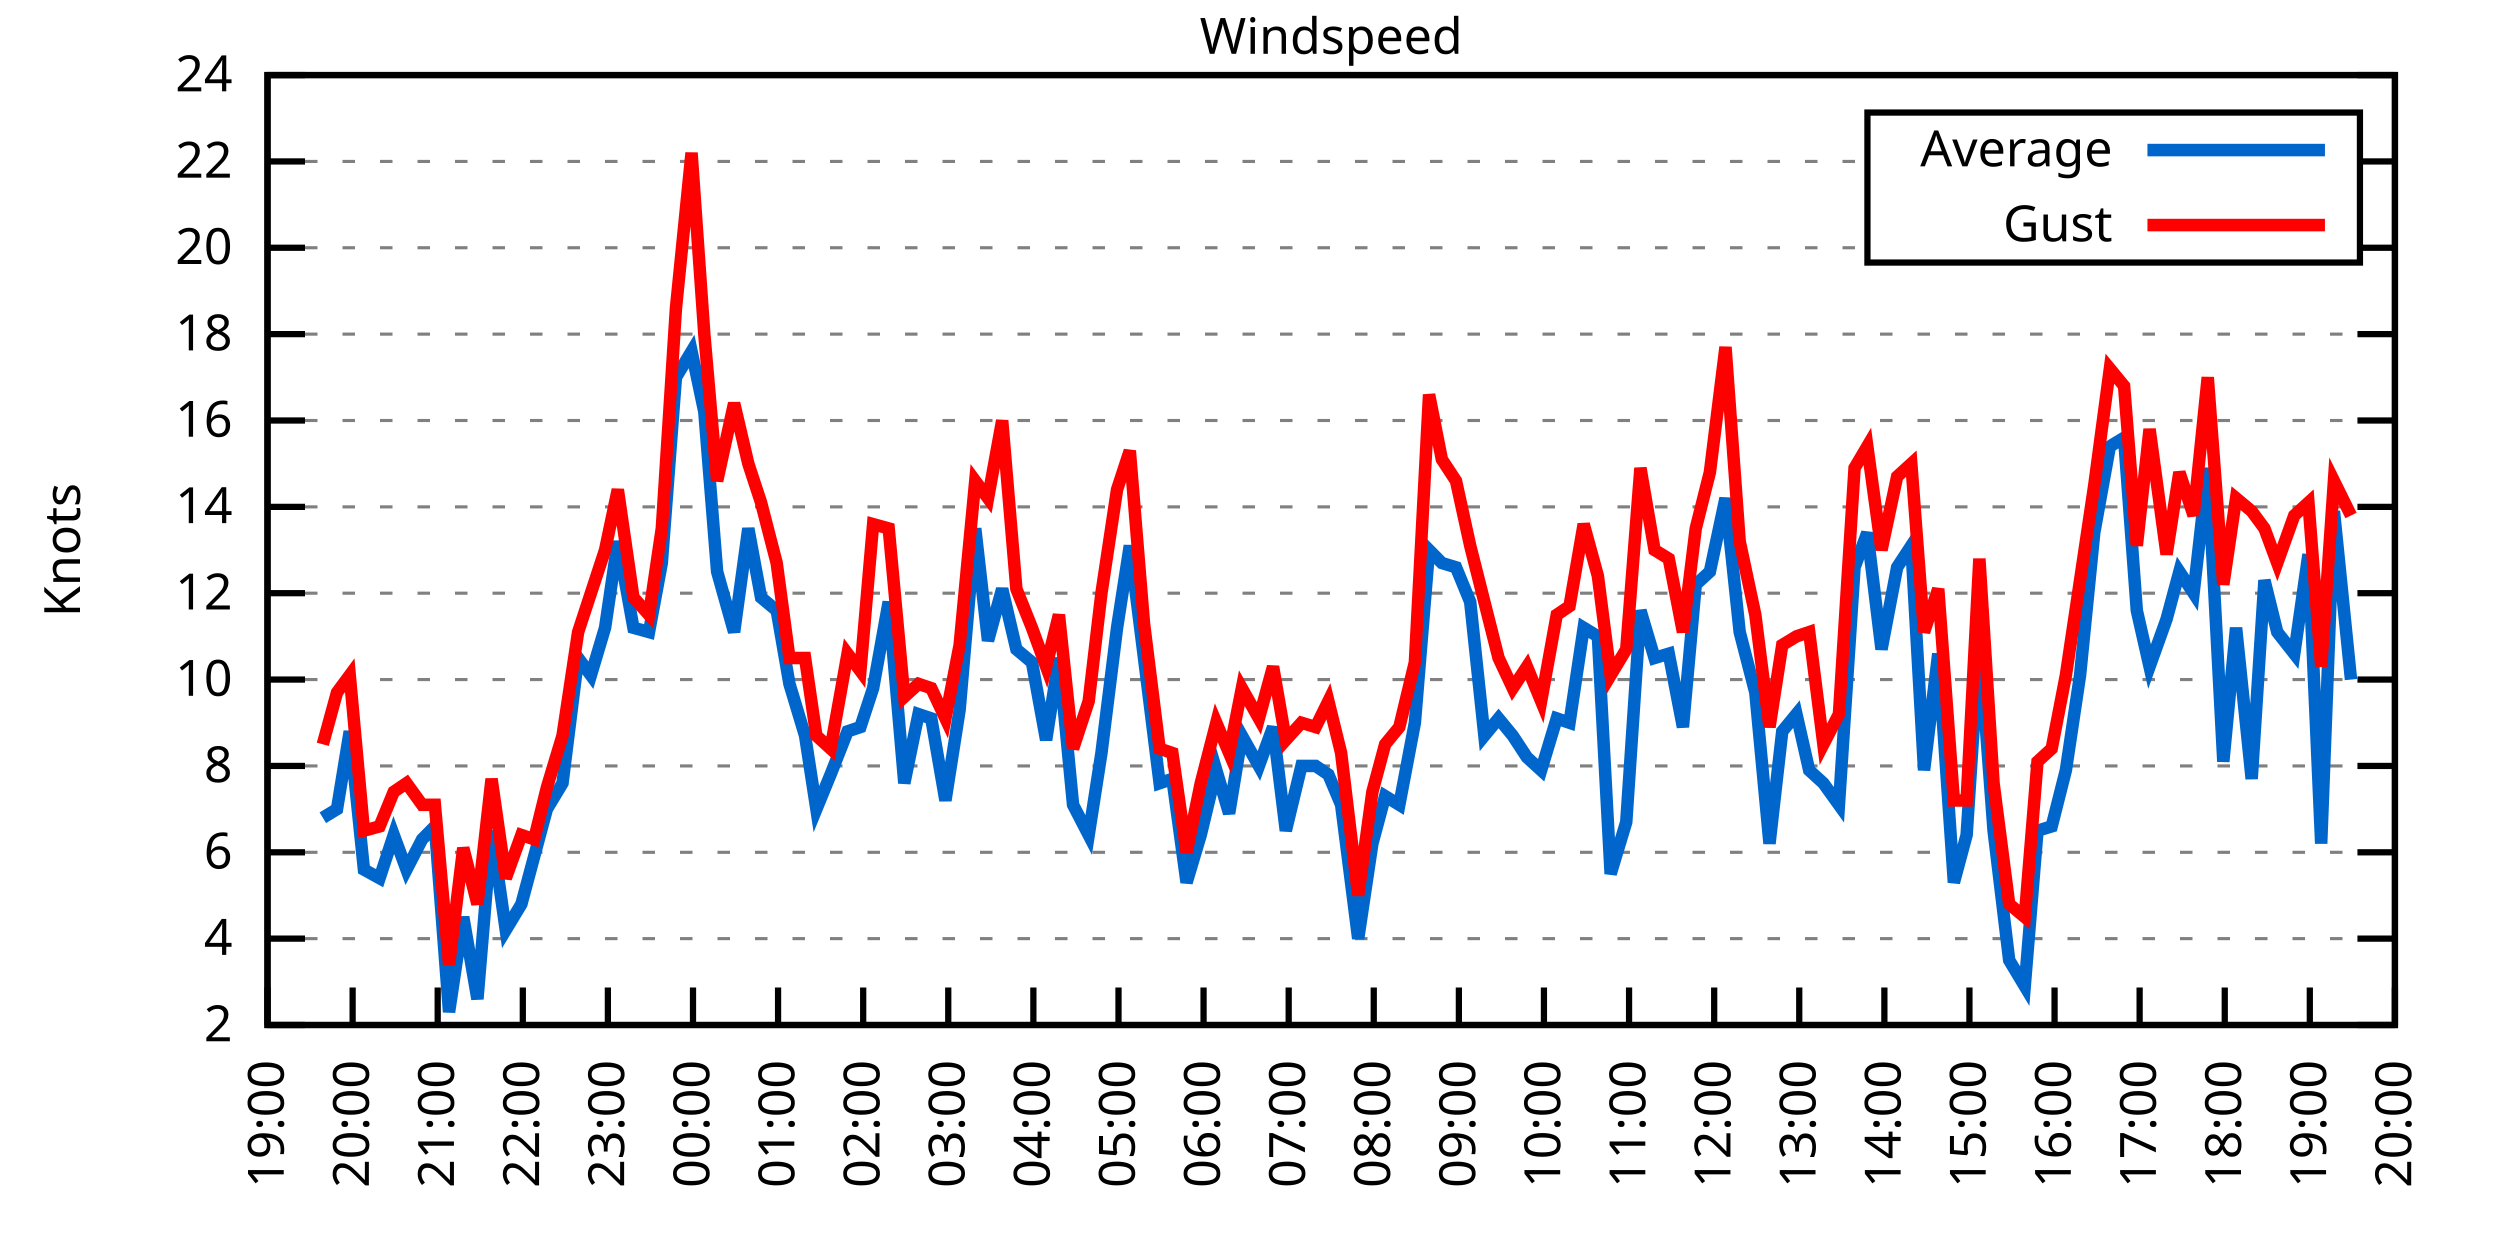
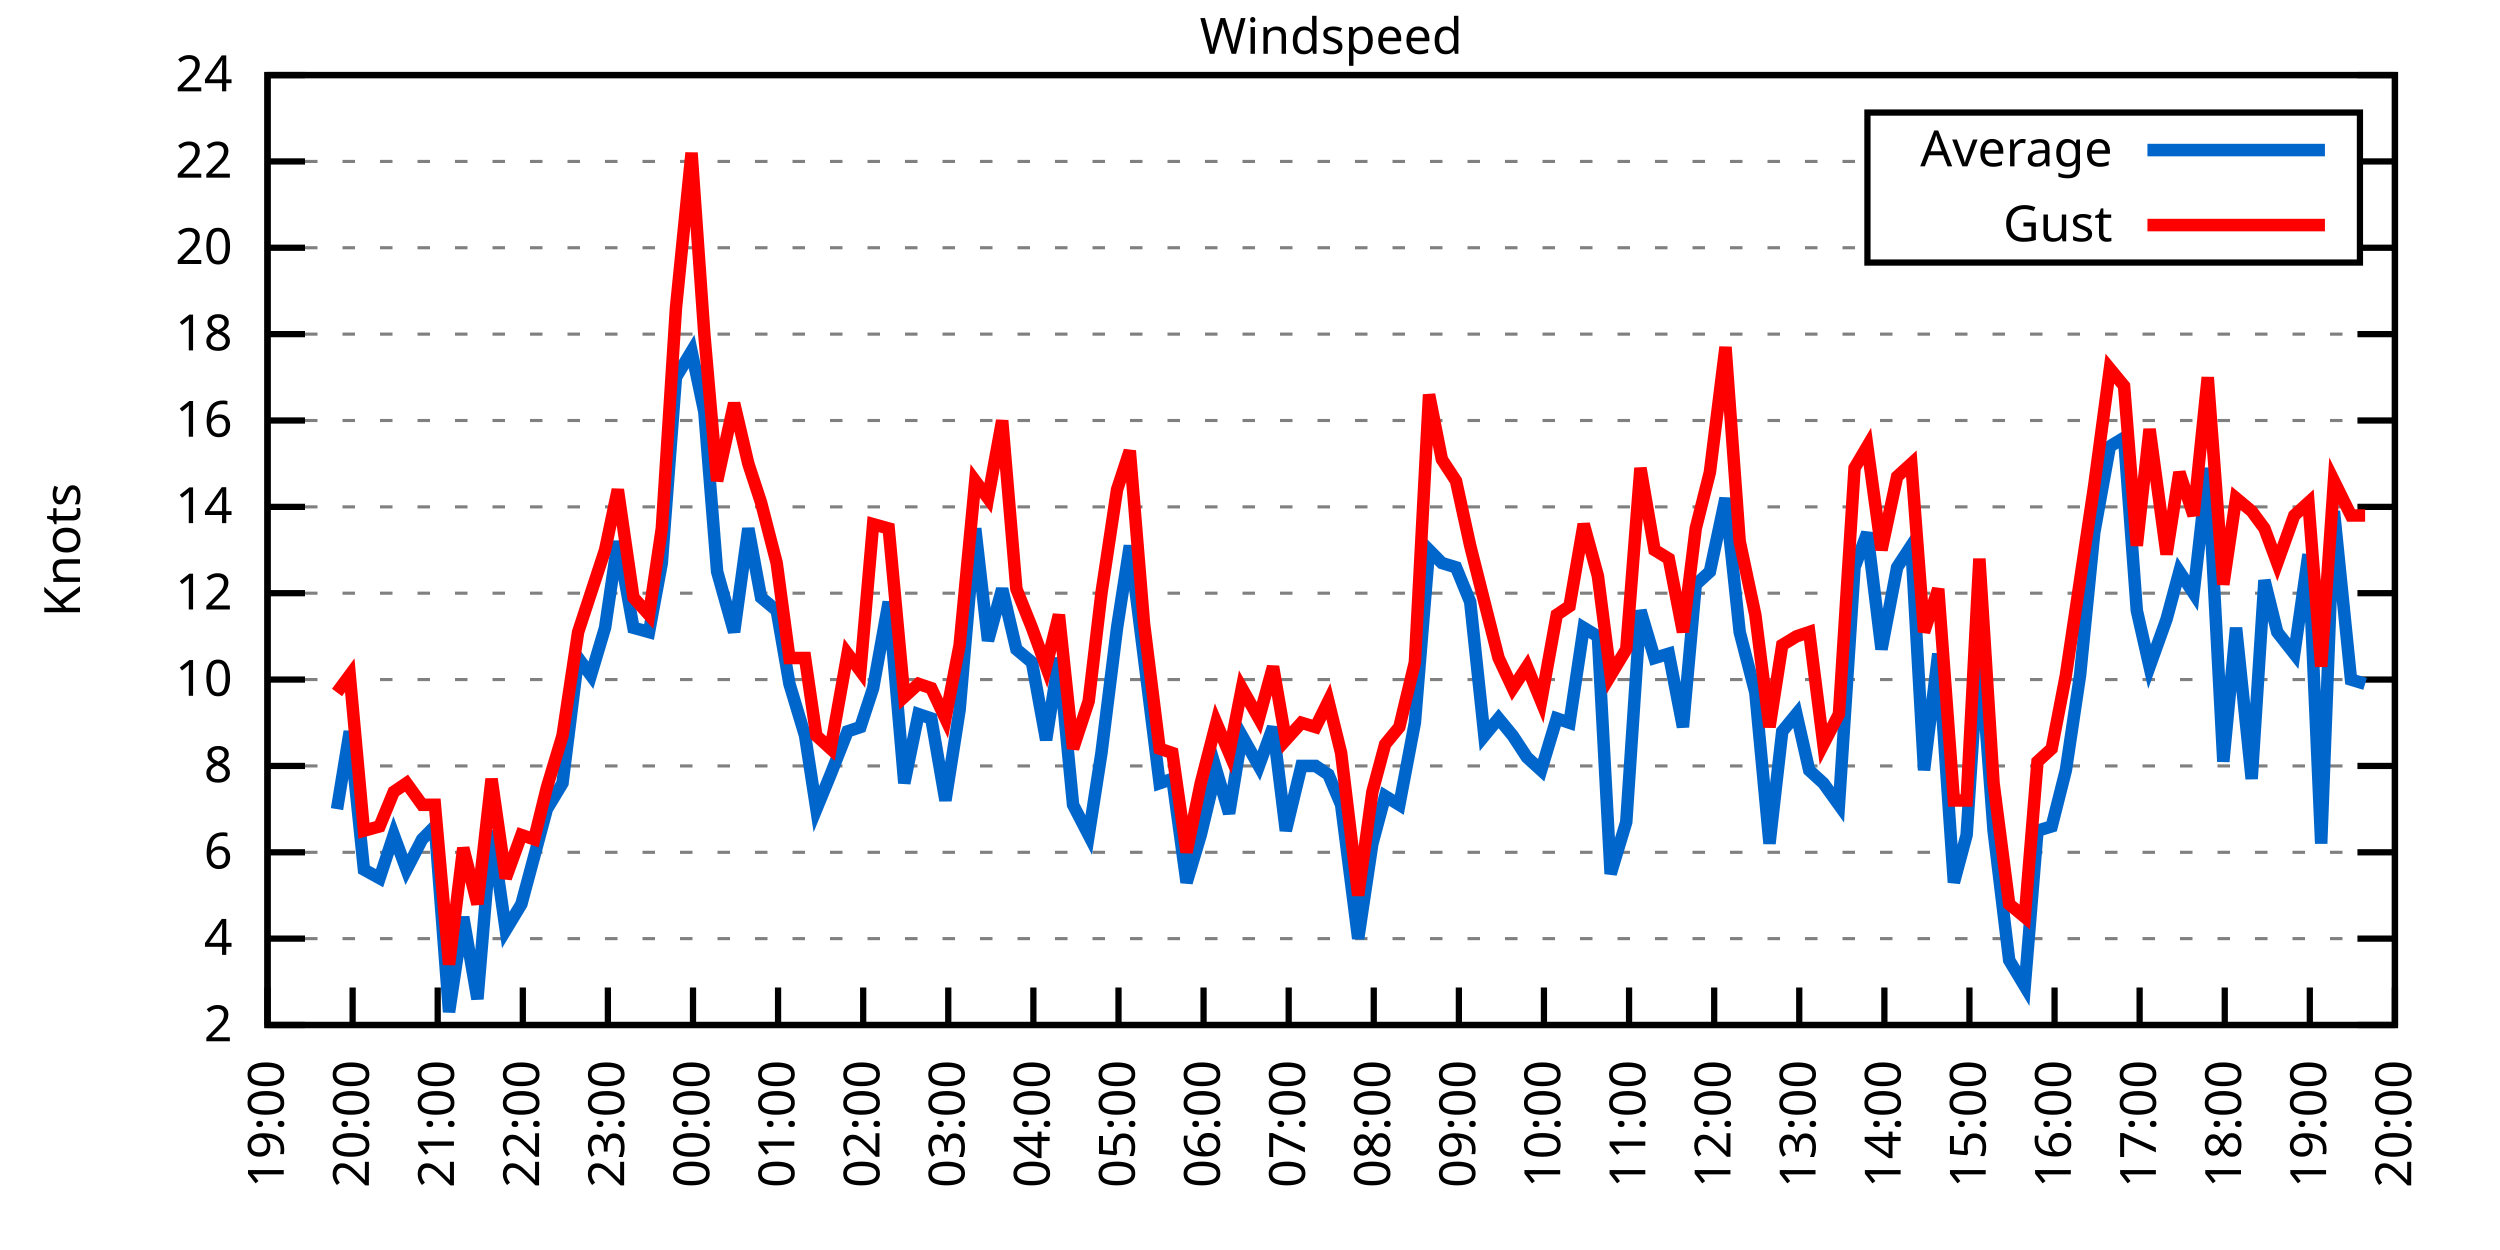
<svg xmlns="http://www.w3.org/2000/svg" xmlns:xlink="http://www.w3.org/1999/xlink" width="400" height="200" viewBox="0 0 400 200">
  <g id="gnuplot_canvas">
    <rect x="0" y="0" width="400" height="200" fill="none" />
    <defs>
      <circle id="gpDot" r="0.5" stroke-width="0.5" stroke="currentColor" />
      <path id="gpPt0" stroke-width="0.333" stroke="currentColor" d="M-1,0 h2 M0,-1 v2" />
      <path id="gpPt1" stroke-width="0.333" stroke="currentColor" d="M-1,-1 L1,1 M1,-1 L-1,1" />
      <path id="gpPt2" stroke-width="0.333" stroke="currentColor" d="M-1,0 L1,0 M0,-1 L0,1 M-1,-1 L1,1 M-1,1 L1,-1" />
      <rect id="gpPt3" stroke-width="0.333" stroke="currentColor" x="-1" y="-1" width="2" height="2" />
      <rect id="gpPt4" stroke-width="0.333" stroke="currentColor" fill="currentColor" x="-1" y="-1" width="2" height="2" />
      <circle id="gpPt5" stroke-width="0.333" stroke="currentColor" cx="0" cy="0" r="1" />
      <use xlink:href="#gpPt5" id="gpPt6" fill="currentColor" stroke="none" />
      <path id="gpPt7" stroke-width="0.333" stroke="currentColor" d="M0,-1.33 L-1.33,0.67 L1.33,0.67 z" />
      <use xlink:href="#gpPt7" id="gpPt8" fill="currentColor" stroke="none" />
      <use xlink:href="#gpPt7" id="gpPt9" stroke="currentColor" transform="rotate(180)" />
      <use xlink:href="#gpPt9" id="gpPt10" fill="currentColor" stroke="none" />
      <use xlink:href="#gpPt3" id="gpPt11" stroke="currentColor" transform="rotate(45)" />
      <use xlink:href="#gpPt11" id="gpPt12" fill="currentColor" stroke="none" />
      <path id="gpPt13" stroke-width="0.333" stroke="currentColor" d="M0,1.330 L1.265,0.411 L0.782,-1.067 L-0.782,-1.076 L-1.265,0.411 z" />
      <use xlink:href="#gpPt13" id="gpPt14" fill="currentColor" stroke="none" />
      <filter id="textbox" filterUnits="objectBoundingBox" x="0" y="0" height="1" width="1">
        <feFlood flood-color="white" flood-opacity="1" result="bgnd" />
        <feComposite in="SourceGraphic" in2="bgnd" operator="atop" />
      </filter>
      <filter id="greybox" filterUnits="objectBoundingBox" x="0" y="0" height="1" width="1">
        <feFlood flood-color="lightgrey" flood-opacity="1" result="grey" />
        <feComposite in="SourceGraphic" in2="grey" operator="atop" />
      </filter>
    </defs>
    <g fill="none" color="white" stroke="currentColor" stroke-width="1.00" stroke-linecap="butt" stroke-linejoin="miter">
</g>
    <g fill="none" color="black" stroke="currentColor" stroke-width="1.00" stroke-linecap="butt" stroke-linejoin="miter">
      <g stroke="none" shape-rendering="crispEdges">
        <polygon fill="rgb(255, 255, 255)" points="42.80,164.00 383.18,164.00 383.18,12.02 42.80,12.02 " />
      </g>
    </g>
    <g fill="none" color="black" stroke="currentColor" stroke-width="1.00" stroke-linecap="butt" stroke-linejoin="miter">
</g>
    <g fill="none" color="black" stroke="black" stroke-width="0.50" stroke-linecap="butt" stroke-linejoin="miter">
</g>
    <g fill="none" color="gray" stroke="currentColor" stroke-width="0.50" stroke-linecap="butt" stroke-linejoin="miter">
      <path stroke="gray" stroke-dasharray="2,4" class="gridline" d="M42.80,164.00 L383.19,164.00  " />
    </g>
    <g fill="none" color="gray" stroke="gray" stroke-width="1.00" stroke-linecap="butt" stroke-linejoin="miter">
</g>
    <g fill="none" color="black" stroke="currentColor" stroke-width="1.00" stroke-linecap="butt" stroke-linejoin="miter">
      <path stroke="black" d="M42.80,164.00 L48.80,164.00 M383.19,164.00 L377.19,164.00  " />
      <g transform="translate(37.20,166.60)" stroke="none" fill="black" font-family="Sans" font-size="8.00" text-anchor="end">
        <text>
          <tspan font-family="Sans"> 2</tspan>
        </text>
      </g>
    </g>
    <g fill="none" color="black" stroke="currentColor" stroke-width="1.00" stroke-linecap="butt" stroke-linejoin="miter">
</g>
    <g fill="none" color="black" stroke="black" stroke-width="0.50" stroke-linecap="butt" stroke-linejoin="miter">
</g>
    <g fill="none" color="gray" stroke="currentColor" stroke-width="0.50" stroke-linecap="butt" stroke-linejoin="miter">
      <path stroke="gray" stroke-dasharray="2,4" class="gridline" d="M42.80,150.18 L383.19,150.18  " />
    </g>
    <g fill="none" color="gray" stroke="gray" stroke-width="1.00" stroke-linecap="butt" stroke-linejoin="miter">
</g>
    <g fill="none" color="black" stroke="currentColor" stroke-width="1.00" stroke-linecap="butt" stroke-linejoin="miter">
      <path stroke="black" d="M42.80,150.18 L48.80,150.18 M383.19,150.18 L377.19,150.18  " />
      <g transform="translate(37.20,152.78)" stroke="none" fill="black" font-family="Sans" font-size="8.00" text-anchor="end">
        <text>
          <tspan font-family="Sans"> 4</tspan>
        </text>
      </g>
    </g>
    <g fill="none" color="black" stroke="currentColor" stroke-width="1.00" stroke-linecap="butt" stroke-linejoin="miter">
</g>
    <g fill="none" color="black" stroke="black" stroke-width="0.50" stroke-linecap="butt" stroke-linejoin="miter">
</g>
    <g fill="none" color="gray" stroke="currentColor" stroke-width="0.50" stroke-linecap="butt" stroke-linejoin="miter">
      <path stroke="gray" stroke-dasharray="2,4" class="gridline" d="M42.80,136.37 L383.19,136.37  " />
    </g>
    <g fill="none" color="gray" stroke="gray" stroke-width="1.00" stroke-linecap="butt" stroke-linejoin="miter">
</g>
    <g fill="none" color="black" stroke="currentColor" stroke-width="1.00" stroke-linecap="butt" stroke-linejoin="miter">
      <path stroke="black" d="M42.80,136.37 L48.80,136.37 M383.19,136.37 L377.19,136.37  " />
      <g transform="translate(37.20,138.97)" stroke="none" fill="black" font-family="Sans" font-size="8.00" text-anchor="end">
        <text>
          <tspan font-family="Sans"> 6</tspan>
        </text>
      </g>
    </g>
    <g fill="none" color="black" stroke="currentColor" stroke-width="1.00" stroke-linecap="butt" stroke-linejoin="miter">
</g>
    <g fill="none" color="black" stroke="black" stroke-width="0.50" stroke-linecap="butt" stroke-linejoin="miter">
</g>
    <g fill="none" color="gray" stroke="currentColor" stroke-width="0.50" stroke-linecap="butt" stroke-linejoin="miter">
      <path stroke="gray" stroke-dasharray="2,4" class="gridline" d="M42.80,122.55 L383.19,122.55  " />
    </g>
    <g fill="none" color="gray" stroke="gray" stroke-width="1.00" stroke-linecap="butt" stroke-linejoin="miter">
</g>
    <g fill="none" color="black" stroke="currentColor" stroke-width="1.00" stroke-linecap="butt" stroke-linejoin="miter">
      <path stroke="black" d="M42.80,122.55 L48.80,122.55 M383.19,122.55 L377.19,122.55  " />
      <g transform="translate(37.20,125.15)" stroke="none" fill="black" font-family="Sans" font-size="8.00" text-anchor="end">
        <text>
          <tspan font-family="Sans"> 8</tspan>
        </text>
      </g>
    </g>
    <g fill="none" color="black" stroke="currentColor" stroke-width="1.00" stroke-linecap="butt" stroke-linejoin="miter">
</g>
    <g fill="none" color="black" stroke="black" stroke-width="0.50" stroke-linecap="butt" stroke-linejoin="miter">
</g>
    <g fill="none" color="gray" stroke="currentColor" stroke-width="0.50" stroke-linecap="butt" stroke-linejoin="miter">
      <path stroke="gray" stroke-dasharray="2,4" class="gridline" d="M42.80,108.73 L383.19,108.73  " />
    </g>
    <g fill="none" color="gray" stroke="gray" stroke-width="1.00" stroke-linecap="butt" stroke-linejoin="miter">
</g>
    <g fill="none" color="black" stroke="currentColor" stroke-width="1.00" stroke-linecap="butt" stroke-linejoin="miter">
      <path stroke="black" d="M42.80,108.73 L48.80,108.73 M383.19,108.73 L377.19,108.73  " />
      <g transform="translate(37.20,111.33)" stroke="none" fill="black" font-family="Sans" font-size="8.00" text-anchor="end">
        <text>
          <tspan font-family="Sans"> 10</tspan>
        </text>
      </g>
    </g>
    <g fill="none" color="black" stroke="currentColor" stroke-width="1.00" stroke-linecap="butt" stroke-linejoin="miter">
</g>
    <g fill="none" color="black" stroke="black" stroke-width="0.50" stroke-linecap="butt" stroke-linejoin="miter">
</g>
    <g fill="none" color="gray" stroke="currentColor" stroke-width="0.50" stroke-linecap="butt" stroke-linejoin="miter">
      <path stroke="gray" stroke-dasharray="2,4" class="gridline" d="M42.80,94.91 L383.19,94.91  " />
    </g>
    <g fill="none" color="gray" stroke="gray" stroke-width="1.00" stroke-linecap="butt" stroke-linejoin="miter">
</g>
    <g fill="none" color="black" stroke="currentColor" stroke-width="1.00" stroke-linecap="butt" stroke-linejoin="miter">
      <path stroke="black" d="M42.80,94.91 L48.80,94.91 M383.19,94.91 L377.19,94.91  " />
      <g transform="translate(37.20,97.51)" stroke="none" fill="black" font-family="Sans" font-size="8.00" text-anchor="end">
        <text>
          <tspan font-family="Sans"> 12</tspan>
        </text>
      </g>
    </g>
    <g fill="none" color="black" stroke="currentColor" stroke-width="1.00" stroke-linecap="butt" stroke-linejoin="miter">
</g>
    <g fill="none" color="black" stroke="black" stroke-width="0.50" stroke-linecap="butt" stroke-linejoin="miter">
</g>
    <g fill="none" color="gray" stroke="currentColor" stroke-width="0.50" stroke-linecap="butt" stroke-linejoin="miter">
      <path stroke="gray" stroke-dasharray="2,4" class="gridline" d="M42.80,81.10 L383.19,81.10  " />
    </g>
    <g fill="none" color="gray" stroke="gray" stroke-width="1.00" stroke-linecap="butt" stroke-linejoin="miter">
</g>
    <g fill="none" color="black" stroke="currentColor" stroke-width="1.00" stroke-linecap="butt" stroke-linejoin="miter">
      <path stroke="black" d="M42.80,81.10 L48.80,81.10 M383.19,81.10 L377.19,81.10  " />
      <g transform="translate(37.20,83.70)" stroke="none" fill="black" font-family="Sans" font-size="8.00" text-anchor="end">
        <text>
          <tspan font-family="Sans"> 14</tspan>
        </text>
      </g>
    </g>
    <g fill="none" color="black" stroke="currentColor" stroke-width="1.00" stroke-linecap="butt" stroke-linejoin="miter">
</g>
    <g fill="none" color="black" stroke="black" stroke-width="0.50" stroke-linecap="butt" stroke-linejoin="miter">
</g>
    <g fill="none" color="gray" stroke="currentColor" stroke-width="0.50" stroke-linecap="butt" stroke-linejoin="miter">
      <path stroke="gray" stroke-dasharray="2,4" class="gridline" d="M42.80,67.28 L383.19,67.28  " />
    </g>
    <g fill="none" color="gray" stroke="gray" stroke-width="1.00" stroke-linecap="butt" stroke-linejoin="miter">
</g>
    <g fill="none" color="black" stroke="currentColor" stroke-width="1.00" stroke-linecap="butt" stroke-linejoin="miter">
      <path stroke="black" d="M42.80,67.28 L48.80,67.28 M383.19,67.28 L377.19,67.28  " />
      <g transform="translate(37.20,69.88)" stroke="none" fill="black" font-family="Sans" font-size="8.00" text-anchor="end">
        <text>
          <tspan font-family="Sans"> 16</tspan>
        </text>
      </g>
    </g>
    <g fill="none" color="black" stroke="currentColor" stroke-width="1.00" stroke-linecap="butt" stroke-linejoin="miter">
</g>
    <g fill="none" color="black" stroke="black" stroke-width="0.50" stroke-linecap="butt" stroke-linejoin="miter">
</g>
    <g fill="none" color="gray" stroke="currentColor" stroke-width="0.50" stroke-linecap="butt" stroke-linejoin="miter">
      <path stroke="gray" stroke-dasharray="2,4" class="gridline" d="M42.80,53.46 L383.19,53.46  " />
    </g>
    <g fill="none" color="gray" stroke="gray" stroke-width="1.00" stroke-linecap="butt" stroke-linejoin="miter">
</g>
    <g fill="none" color="black" stroke="currentColor" stroke-width="1.00" stroke-linecap="butt" stroke-linejoin="miter">
      <path stroke="black" d="M42.80,53.46 L48.80,53.46 M383.19,53.46 L377.19,53.46  " />
      <g transform="translate(37.20,56.06)" stroke="none" fill="black" font-family="Sans" font-size="8.00" text-anchor="end">
        <text>
          <tspan font-family="Sans"> 18</tspan>
        </text>
      </g>
    </g>
    <g fill="none" color="black" stroke="currentColor" stroke-width="1.00" stroke-linecap="butt" stroke-linejoin="miter">
</g>
    <g fill="none" color="black" stroke="black" stroke-width="0.50" stroke-linecap="butt" stroke-linejoin="miter">
</g>
    <g fill="none" color="gray" stroke="currentColor" stroke-width="0.50" stroke-linecap="butt" stroke-linejoin="miter">
      <path stroke="gray" stroke-dasharray="2,4" class="gridline" d="M42.80,39.64 L298.79,39.64 M377.59,39.64 L383.19,39.64  " />
    </g>
    <g fill="none" color="gray" stroke="gray" stroke-width="1.00" stroke-linecap="butt" stroke-linejoin="miter">
</g>
    <g fill="none" color="black" stroke="currentColor" stroke-width="1.00" stroke-linecap="butt" stroke-linejoin="miter">
      <path stroke="black" d="M42.80,39.64 L48.80,39.64 M383.19,39.64 L377.19,39.64  " />
      <g transform="translate(37.20,42.24)" stroke="none" fill="black" font-family="Sans" font-size="8.00" text-anchor="end">
        <text>
          <tspan font-family="Sans"> 20</tspan>
        </text>
      </g>
    </g>
    <g fill="none" color="black" stroke="currentColor" stroke-width="1.00" stroke-linecap="butt" stroke-linejoin="miter">
</g>
    <g fill="none" color="black" stroke="black" stroke-width="0.50" stroke-linecap="butt" stroke-linejoin="miter">
</g>
    <g fill="none" color="gray" stroke="currentColor" stroke-width="0.50" stroke-linecap="butt" stroke-linejoin="miter">
      <path stroke="gray" stroke-dasharray="2,4" class="gridline" d="M42.80,25.83 L298.79,25.83 M377.59,25.83 L383.19,25.83  " />
    </g>
    <g fill="none" color="gray" stroke="gray" stroke-width="1.00" stroke-linecap="butt" stroke-linejoin="miter">
</g>
    <g fill="none" color="black" stroke="currentColor" stroke-width="1.00" stroke-linecap="butt" stroke-linejoin="miter">
      <path stroke="black" d="M42.80,25.83 L48.80,25.83 M383.19,25.83 L377.19,25.83  " />
      <g transform="translate(37.20,28.43)" stroke="none" fill="black" font-family="Sans" font-size="8.00" text-anchor="end">
        <text>
          <tspan font-family="Sans"> 22</tspan>
        </text>
      </g>
    </g>
    <g fill="none" color="black" stroke="currentColor" stroke-width="1.00" stroke-linecap="butt" stroke-linejoin="miter">
</g>
    <g fill="none" color="black" stroke="black" stroke-width="0.50" stroke-linecap="butt" stroke-linejoin="miter">
</g>
    <g fill="none" color="gray" stroke="currentColor" stroke-width="0.50" stroke-linecap="butt" stroke-linejoin="miter">
      <path stroke="gray" stroke-dasharray="2,4" class="gridline" d="M42.80,12.01 L383.19,12.01  " />
    </g>
    <g fill="none" color="gray" stroke="gray" stroke-width="1.00" stroke-linecap="butt" stroke-linejoin="miter">
</g>
    <g fill="none" color="black" stroke="currentColor" stroke-width="1.00" stroke-linecap="butt" stroke-linejoin="miter">
      <path stroke="black" d="M42.80,12.01 L48.80,12.01 M383.19,12.01 L377.19,12.01  " />
      <g transform="translate(37.20,14.61)" stroke="none" fill="black" font-family="Sans" font-size="8.00" text-anchor="end">
        <text>
          <tspan font-family="Sans"> 24</tspan>
        </text>
      </g>
    </g>
    <g fill="none" color="black" stroke="currentColor" stroke-width="1.00" stroke-linecap="butt" stroke-linejoin="miter">
      <path stroke="black" d="M42.80,164.00 L42.80,158.00  " />
      <g transform="translate(45.40,169.60) rotate(270.00)" stroke="none" fill="black" font-family="Sans" font-size="8.00" text-anchor="end">
        <text>
          <tspan font-family="Sans">19:00</tspan>
        </text>
      </g>
    </g>
    <g fill="none" color="black" stroke="currentColor" stroke-width="1.00" stroke-linecap="butt" stroke-linejoin="miter">
      <path stroke="black" d="M56.42,164.00 L56.42,158.00  " />
      <g transform="translate(59.02,169.60) rotate(270.00)" stroke="none" fill="black" font-family="Sans" font-size="8.00" text-anchor="end">
        <text>
          <tspan font-family="Sans">20:00</tspan>
        </text>
      </g>
    </g>
    <g fill="none" color="black" stroke="currentColor" stroke-width="1.00" stroke-linecap="butt" stroke-linejoin="miter">
      <path stroke="black" d="M70.03,164.00 L70.03,158.00  " />
      <g transform="translate(72.63,169.60) rotate(270.00)" stroke="none" fill="black" font-family="Sans" font-size="8.00" text-anchor="end">
        <text>
          <tspan font-family="Sans">21:00</tspan>
        </text>
      </g>
    </g>
    <g fill="none" color="black" stroke="currentColor" stroke-width="1.00" stroke-linecap="butt" stroke-linejoin="miter">
      <path stroke="black" d="M83.65,164.00 L83.65,158.00  " />
      <g transform="translate(86.25,169.60) rotate(270.00)" stroke="none" fill="black" font-family="Sans" font-size="8.00" text-anchor="end">
        <text>
          <tspan font-family="Sans">22:00</tspan>
        </text>
      </g>
    </g>
    <g fill="none" color="black" stroke="currentColor" stroke-width="1.00" stroke-linecap="butt" stroke-linejoin="miter">
      <path stroke="black" d="M97.26,164.00 L97.26,158.00  " />
      <g transform="translate(99.86,169.60) rotate(270.00)" stroke="none" fill="black" font-family="Sans" font-size="8.00" text-anchor="end">
        <text>
          <tspan font-family="Sans">23:00</tspan>
        </text>
      </g>
    </g>
    <g fill="none" color="black" stroke="currentColor" stroke-width="1.00" stroke-linecap="butt" stroke-linejoin="miter">
      <path stroke="black" d="M110.88,164.00 L110.88,158.00  " />
      <g transform="translate(113.48,169.60) rotate(270.00)" stroke="none" fill="black" font-family="Sans" font-size="8.00" text-anchor="end">
        <text>
          <tspan font-family="Sans">00:00</tspan>
        </text>
      </g>
    </g>
    <g fill="none" color="black" stroke="currentColor" stroke-width="1.00" stroke-linecap="butt" stroke-linejoin="miter">
      <path stroke="black" d="M124.49,164.00 L124.49,158.00  " />
      <g transform="translate(127.09,169.60) rotate(270.00)" stroke="none" fill="black" font-family="Sans" font-size="8.00" text-anchor="end">
        <text>
          <tspan font-family="Sans">01:00</tspan>
        </text>
      </g>
    </g>
    <g fill="none" color="black" stroke="currentColor" stroke-width="1.00" stroke-linecap="butt" stroke-linejoin="miter">
      <path stroke="black" d="M138.11,164.00 L138.11,158.00  " />
      <g transform="translate(140.71,169.60) rotate(270.00)" stroke="none" fill="black" font-family="Sans" font-size="8.00" text-anchor="end">
        <text>
          <tspan font-family="Sans">02:00</tspan>
        </text>
      </g>
    </g>
    <g fill="none" color="black" stroke="currentColor" stroke-width="1.00" stroke-linecap="butt" stroke-linejoin="miter">
      <path stroke="black" d="M151.72,164.00 L151.72,158.00  " />
      <g transform="translate(154.32,169.60) rotate(270.00)" stroke="none" fill="black" font-family="Sans" font-size="8.00" text-anchor="end">
        <text>
          <tspan font-family="Sans">03:00</tspan>
        </text>
      </g>
    </g>
    <g fill="none" color="black" stroke="currentColor" stroke-width="1.00" stroke-linecap="butt" stroke-linejoin="miter">
      <path stroke="black" d="M165.34,164.00 L165.34,158.00  " />
      <g transform="translate(167.94,169.60) rotate(270.00)" stroke="none" fill="black" font-family="Sans" font-size="8.00" text-anchor="end">
        <text>
          <tspan font-family="Sans">04:00</tspan>
        </text>
      </g>
    </g>
    <g fill="none" color="black" stroke="currentColor" stroke-width="1.00" stroke-linecap="butt" stroke-linejoin="miter">
      <path stroke="black" d="M178.96,164.00 L178.96,158.00  " />
      <g transform="translate(181.56,169.60) rotate(270.00)" stroke="none" fill="black" font-family="Sans" font-size="8.00" text-anchor="end">
        <text>
          <tspan font-family="Sans">05:00</tspan>
        </text>
      </g>
    </g>
    <g fill="none" color="black" stroke="currentColor" stroke-width="1.00" stroke-linecap="butt" stroke-linejoin="miter">
      <path stroke="black" d="M192.57,164.00 L192.57,158.00  " />
      <g transform="translate(195.17,169.60) rotate(270.00)" stroke="none" fill="black" font-family="Sans" font-size="8.00" text-anchor="end">
        <text>
          <tspan font-family="Sans">06:00</tspan>
        </text>
      </g>
    </g>
    <g fill="none" color="black" stroke="currentColor" stroke-width="1.00" stroke-linecap="butt" stroke-linejoin="miter">
      <path stroke="black" d="M206.19,164.00 L206.19,158.00  " />
      <g transform="translate(208.79,169.60) rotate(270.00)" stroke="none" fill="black" font-family="Sans" font-size="8.00" text-anchor="end">
        <text>
          <tspan font-family="Sans">07:00</tspan>
        </text>
      </g>
    </g>
    <g fill="none" color="black" stroke="currentColor" stroke-width="1.00" stroke-linecap="butt" stroke-linejoin="miter">
      <path stroke="black" d="M219.80,164.00 L219.80,158.00  " />
      <g transform="translate(222.40,169.60) rotate(270.00)" stroke="none" fill="black" font-family="Sans" font-size="8.00" text-anchor="end">
        <text>
          <tspan font-family="Sans">08:00</tspan>
        </text>
      </g>
    </g>
    <g fill="none" color="black" stroke="currentColor" stroke-width="1.00" stroke-linecap="butt" stroke-linejoin="miter">
      <path stroke="black" d="M233.42,164.00 L233.42,158.00  " />
      <g transform="translate(236.02,169.60) rotate(270.00)" stroke="none" fill="black" font-family="Sans" font-size="8.00" text-anchor="end">
        <text>
          <tspan font-family="Sans">09:00</tspan>
        </text>
      </g>
    </g>
    <g fill="none" color="black" stroke="currentColor" stroke-width="1.00" stroke-linecap="butt" stroke-linejoin="miter">
      <path stroke="black" d="M247.03,164.00 L247.03,158.00  " />
      <g transform="translate(249.63,169.60) rotate(270.00)" stroke="none" fill="black" font-family="Sans" font-size="8.00" text-anchor="end">
        <text>
          <tspan font-family="Sans">10:00</tspan>
        </text>
      </g>
    </g>
    <g fill="none" color="black" stroke="currentColor" stroke-width="1.00" stroke-linecap="butt" stroke-linejoin="miter">
      <path stroke="black" d="M260.65,164.00 L260.65,158.00  " />
      <g transform="translate(263.25,169.60) rotate(270.00)" stroke="none" fill="black" font-family="Sans" font-size="8.00" text-anchor="end">
        <text>
          <tspan font-family="Sans">11:00</tspan>
        </text>
      </g>
    </g>
    <g fill="none" color="black" stroke="currentColor" stroke-width="1.00" stroke-linecap="butt" stroke-linejoin="miter">
      <path stroke="black" d="M274.27,164.00 L274.27,158.00  " />
      <g transform="translate(276.87,169.60) rotate(270.00)" stroke="none" fill="black" font-family="Sans" font-size="8.00" text-anchor="end">
        <text>
          <tspan font-family="Sans">12:00</tspan>
        </text>
      </g>
    </g>
    <g fill="none" color="black" stroke="currentColor" stroke-width="1.00" stroke-linecap="butt" stroke-linejoin="miter">
      <path stroke="black" d="M287.88,164.00 L287.88,158.00  " />
      <g transform="translate(290.48,169.60) rotate(270.00)" stroke="none" fill="black" font-family="Sans" font-size="8.00" text-anchor="end">
        <text>
          <tspan font-family="Sans">13:00</tspan>
        </text>
      </g>
    </g>
    <g fill="none" color="black" stroke="currentColor" stroke-width="1.00" stroke-linecap="butt" stroke-linejoin="miter">
      <path stroke="black" d="M301.50,164.00 L301.50,158.00  " />
      <g transform="translate(304.10,169.60) rotate(270.00)" stroke="none" fill="black" font-family="Sans" font-size="8.00" text-anchor="end">
        <text>
          <tspan font-family="Sans">14:00</tspan>
        </text>
      </g>
    </g>
    <g fill="none" color="black" stroke="currentColor" stroke-width="1.00" stroke-linecap="butt" stroke-linejoin="miter">
      <path stroke="black" d="M315.11,164.00 L315.11,158.00  " />
      <g transform="translate(317.71,169.60) rotate(270.00)" stroke="none" fill="black" font-family="Sans" font-size="8.00" text-anchor="end">
        <text>
          <tspan font-family="Sans">15:00</tspan>
        </text>
      </g>
    </g>
    <g fill="none" color="black" stroke="currentColor" stroke-width="1.00" stroke-linecap="butt" stroke-linejoin="miter">
      <path stroke="black" d="M328.73,164.00 L328.73,158.00  " />
      <g transform="translate(331.33,169.60) rotate(270.00)" stroke="none" fill="black" font-family="Sans" font-size="8.00" text-anchor="end">
        <text>
          <tspan font-family="Sans">16:00</tspan>
        </text>
      </g>
    </g>
    <g fill="none" color="black" stroke="currentColor" stroke-width="1.00" stroke-linecap="butt" stroke-linejoin="miter">
      <path stroke="black" d="M342.34,164.00 L342.34,158.00  " />
      <g transform="translate(344.94,169.60) rotate(270.00)" stroke="none" fill="black" font-family="Sans" font-size="8.00" text-anchor="end">
        <text>
          <tspan font-family="Sans">17:00</tspan>
        </text>
      </g>
    </g>
    <g fill="none" color="black" stroke="currentColor" stroke-width="1.00" stroke-linecap="butt" stroke-linejoin="miter">
      <path stroke="black" d="M355.96,164.00 L355.96,158.00  " />
      <g transform="translate(358.56,169.60) rotate(270.00)" stroke="none" fill="black" font-family="Sans" font-size="8.00" text-anchor="end">
        <text>
          <tspan font-family="Sans">18:00</tspan>
        </text>
      </g>
    </g>
    <g fill="none" color="black" stroke="currentColor" stroke-width="1.00" stroke-linecap="butt" stroke-linejoin="miter">
      <path stroke="black" d="M369.57,164.00 L369.57,158.00  " />
      <g transform="translate(372.17,169.60) rotate(270.00)" stroke="none" fill="black" font-family="Sans" font-size="8.00" text-anchor="end">
        <text>
          <tspan font-family="Sans">19:00</tspan>
        </text>
      </g>
    </g>
    <g fill="none" color="black" stroke="currentColor" stroke-width="1.00" stroke-linecap="butt" stroke-linejoin="miter">
      <path stroke="black" d="M383.19,164.00 L383.19,158.00  " />
      <g transform="translate(385.79,169.60) rotate(270.00)" stroke="none" fill="black" font-family="Sans" font-size="8.00" text-anchor="end">
        <text>
          <tspan font-family="Sans">20:00</tspan>
        </text>
      </g>
    </g>
    <g fill="none" color="black" stroke="currentColor" stroke-width="1.00" stroke-linecap="butt" stroke-linejoin="miter">
</g>
    <g fill="none" color="black" stroke="currentColor" stroke-width="1.00" stroke-linecap="butt" stroke-linejoin="miter">
      <path stroke="black" d="M42.80,12.01 L42.80,164.00 L383.19,164.00 L383.19,12.01 L42.80,12.01 Z  " />
    </g>
    <g fill="none" color="black" stroke="currentColor" stroke-width="1.00" stroke-linecap="butt" stroke-linejoin="miter">
</g>
    <g fill="none" color="black" stroke="currentColor" stroke-width="1.00" stroke-linecap="butt" stroke-linejoin="miter">
      <path stroke="black" d="M298.79,42.01 L298.79,18.01 L377.59,18.01 L377.59,42.01 L298.79,42.01 Z  " />
    </g>
    <g id="Windspeed_plot_1">
      <g fill="none" color="white" stroke="black" stroke-width="2.00" stroke-linecap="butt" stroke-linejoin="miter">
</g>
      <g fill="none" color="black" stroke="currentColor" stroke-width="2.00" stroke-linecap="butt" stroke-linejoin="miter">
        <g transform="translate(337.99,26.61)" stroke="none" fill="black" font-family="Sans" font-size="8.00" text-anchor="end">
          <text>
            <tspan font-family="Sans">Average</tspan>
          </text>
        </g>
      </g>
      <g fill="none" color="black" stroke="currentColor" stroke-width="2.00" stroke-linecap="butt" stroke-linejoin="miter">
-         <path stroke="rgb(  0, 102, 204)" d="M343.59,24.01 L371.99,24.01 M51.65,130.84 L53.92,129.46 L55.96,117.02 L58.23,139.13 L60.73,140.51 L63.00,133.60   L65.04,139.13 L67.54,134.29 L69.58,132.22 L71.85,161.93 L74.12,146.73 L76.39,159.85 L78.65,132.91 L80.92,148.80   L83.42,144.66 L85.46,137.06 L87.50,129.46 L90.00,125.31 L92.50,105.28 L94.54,108.04 L96.81,100.44 L98.85,86.62   L101.35,100.44 L103.84,101.13 L105.89,90.08 L108.15,60.37 L110.65,56.23 L112.69,65.90 L114.74,91.46 L117.46,101.13   L119.73,84.55 L121.77,95.60 L124.27,97.68 L126.31,109.42 L128.81,117.71 L130.62,129.46 L132.89,123.93 L135.61,117.02   L137.66,116.33 L139.70,110.11 L142.19,96.30 L144.69,125.31 L146.96,114.26 L149.00,114.95 L151.27,128.08 L153.54,113.57   L156.04,84.55 L158.08,102.51 L160.35,94.22 L162.62,103.89 L165.11,105.97 L167.38,118.40 L169.43,105.28 L171.69,128.77   L174.19,133.60 L176.23,120.48 L178.73,100.44 L180.77,87.31 L183.04,105.28 L185.54,125.31 L187.58,124.62 L189.85,141.20   L192.12,133.60 L194.61,123.24 L196.66,130.15 L198.70,117.71 L201.42,122.55 L203.69,116.33 L205.73,132.91 L208.23,122.55   L210.50,122.55 L212.54,123.93 L214.58,128.77 L217.31,150.18 L219.58,134.98 L221.62,127.38 L223.89,128.77 L226.38,115.64   L228.65,88.00 L230.70,90.08 L232.96,90.77 L235.23,96.30 L237.50,117.71 L239.77,114.95 L242.04,117.71 L244.31,121.17   L246.58,123.24 L249.08,114.95 L251.12,115.64 L253.39,100.44 L255.66,101.82 L257.70,139.82 L260.20,131.53 L262.47,97.68   L264.73,105.28 L267.00,104.59 L269.27,116.33 L271.32,93.53 L273.58,91.46 L276.08,79.71 L278.35,101.13 L280.85,110.80   L283.12,134.98 L285.16,117.02 L287.43,114.26 L289.47,123.24 L291.74,125.31 L294.23,128.77 L296.73,90.77 L298.77,85.24   L301.04,103.89 L303.54,90.77 L305.81,87.31 L307.85,123.24 L310.12,104.59 L312.62,141.20 L314.66,133.60 L316.70,102.51   L318.97,132.91 L321.47,153.64 L323.96,157.78 L326.00,132.91 L328.27,132.22 L330.54,123.24 L332.81,108.04 L335.08,85.24   L337.58,71.42 L339.85,70.04 L341.89,97.68 L343.93,106.66 L346.65,99.06 L348.70,91.46 L350.97,94.91 L353.24,74.88   L355.73,121.86 L357.77,100.44 L360.27,124.62 L362.31,92.84 L364.36,101.13 L367.08,104.59 L369.35,88.70 L371.39,134.98   L373.43,81.79 L376.16,108.73  " />
+         <path stroke="rgb(  0, 102, 204)" d="M343.59,24.01 L371.99,24.01 M53.92,129.46 L55.96,117.02 L58.23,139.13 L60.73,140.51 L63.00,133.60 L65.04,139.13   L67.54,134.29 L69.58,132.22 L71.85,161.93 L74.12,146.73 L76.39,159.85 L78.65,132.91 L80.92,148.80 L83.42,144.66   L85.46,137.06 L87.50,129.46 L90.00,125.31 L92.50,105.28 L94.54,108.04 L96.81,100.44 L98.85,86.62 L101.35,100.44   L103.84,101.13 L105.89,90.08 L108.15,60.37 L110.65,56.23 L112.69,65.90 L114.74,91.46 L117.46,101.13 L119.73,84.55   L121.77,95.60 L124.27,97.68 L126.31,109.42 L128.81,117.71 L130.62,129.46 L132.89,123.93 L135.61,117.02 L137.66,116.33   L139.70,110.11 L142.19,96.30 L144.69,125.31 L146.96,114.26 L149.00,114.95 L151.27,128.08 L153.54,113.57 L156.04,84.55   L158.08,102.51 L160.35,94.22 L162.62,103.89 L165.11,105.97 L167.38,118.40 L169.43,105.28 L171.69,128.77 L174.19,133.60   L176.23,120.48 L178.73,100.44 L180.77,87.31 L183.04,105.28 L185.54,125.31 L187.58,124.62 L189.85,141.20 L192.12,133.60   L194.61,123.24 L196.66,130.15 L198.70,117.71 L201.42,122.55 L203.69,116.33 L205.73,132.91 L208.23,122.55 L210.50,122.55   L212.54,123.93 L214.58,128.77 L217.31,150.18 L219.58,134.98 L221.62,127.38 L223.89,128.77 L226.38,115.64 L228.65,88.00   L230.70,90.08 L232.96,90.77 L235.23,96.30 L237.50,117.71 L239.77,114.95 L242.04,117.71 L244.31,121.17 L246.58,123.24   L249.08,114.95 L251.12,115.64 L253.39,100.44 L255.66,101.82 L257.70,139.82 L260.20,131.53 L262.47,97.68 L264.73,105.28   L267.00,104.59 L269.27,116.33 L271.32,93.53 L273.58,91.46 L276.08,79.71 L278.35,101.13 L280.85,110.80 L283.12,134.98   L285.16,117.02 L287.43,114.26 L289.47,123.24 L291.74,125.31 L294.23,128.77 L296.73,90.77 L298.77,85.24 L301.04,103.89   L303.54,90.77 L305.81,87.31 L307.85,123.24 L310.12,104.59 L312.62,141.20 L314.66,133.60 L316.70,102.51 L318.97,132.91   L321.47,153.64 L323.96,157.78 L326.00,132.91 L328.27,132.22 L330.54,123.24 L332.81,108.04 L335.08,85.24 L337.58,71.42   L339.85,70.04 L341.89,97.68 L343.93,106.66 L346.65,99.06 L348.70,91.46 L350.97,94.91 L353.24,74.88 L355.73,121.86   L357.77,100.44 L360.27,124.62 L362.31,92.84 L364.36,101.13 L367.08,104.59 L369.35,88.70 L371.39,134.98 L373.43,81.79   L376.16,108.73 L378.42,109.42  " />
      </g>
    </g>
    <g id="Windspeed_plot_2">
      <g fill="none" color="black" stroke="currentColor" stroke-width="2.00" stroke-linecap="butt" stroke-linejoin="miter">
        <g transform="translate(337.99,38.61)" stroke="none" fill="black" font-family="Sans" font-size="8.00" text-anchor="end">
          <text>
            <tspan font-family="Sans">Gust</tspan>
          </text>
        </g>
      </g>
      <g fill="none" color="black" stroke="currentColor" stroke-width="2.00" stroke-linecap="butt" stroke-linejoin="miter">
-         <path stroke="rgb(255,   0,   0)" d="M343.59,36.01 L371.99,36.01 M51.65,119.09 L53.92,110.80 L55.96,108.04 L58.23,132.91 L60.73,132.22 L63.00,126.69   L65.04,125.31 L67.54,128.77 L69.58,128.77 L71.85,154.33 L74.12,135.67 L76.39,144.66 L78.65,124.62 L80.92,140.51   L83.42,133.60 L85.46,134.29 L87.50,126.00 L90.00,117.71 L92.50,101.13 L94.54,94.91 L96.81,88.00 L98.85,78.33   L101.35,95.60 L103.84,98.37 L105.89,84.55 L108.15,49.32 L110.65,24.45 L112.69,53.46 L114.74,76.95 L117.46,64.52   L119.73,74.19 L121.77,80.41 L124.27,90.08 L126.31,105.28 L128.81,105.28 L130.62,117.71 L132.89,119.78 L135.61,104.59   L137.66,107.35 L139.70,83.86 L142.19,84.55 L144.69,111.49 L146.96,109.42 L149.00,110.11 L151.27,114.95 L153.54,103.20   L156.04,76.95 L158.08,79.71 L160.35,67.28 L162.62,94.22 L165.11,100.44 L167.38,106.66 L169.43,98.37 L171.69,119.78   L174.19,112.19 L176.23,94.91 L178.73,78.33 L180.77,72.12 L183.04,99.75 L185.54,119.78 L187.58,120.48 L189.85,136.37   L192.12,125.31 L194.61,115.64 L196.66,120.48 L198.70,110.11 L201.42,114.95 L203.69,106.66 L205.73,118.40 L208.23,115.64   L210.50,116.33 L212.54,112.19 L214.58,120.48 L217.31,143.27 L219.58,126.69 L221.62,119.09 L223.89,116.33 L226.38,105.97   L228.65,63.13 L230.70,73.50 L232.96,76.95 L235.23,87.31 L237.50,96.30 L239.77,105.28 L242.04,110.11 L244.31,106.66   L246.58,112.19 L249.08,98.37 L251.12,96.99 L253.39,83.86 L255.66,92.15 L257.70,108.04 L260.20,103.89 L262.47,74.88   L264.73,88.00 L267.00,89.39 L269.27,101.13 L271.32,84.55 L273.58,75.57 L276.08,55.53 L278.35,86.62 L280.85,98.37   L283.12,116.33 L285.16,103.20 L287.43,101.82 L289.47,101.13 L291.74,119.09 L294.23,114.26 L296.73,74.88 L298.77,71.42   L301.04,88.00 L303.54,76.26 L305.81,74.19 L307.85,101.13 L310.12,94.22 L312.62,128.08 L314.66,128.08 L316.70,89.39   L318.97,125.31 L321.47,144.66 L323.96,146.73 L326.00,121.86 L328.27,119.78 L330.54,108.04 L332.81,92.84 L335.08,77.64   L337.58,58.99 L339.85,61.75 L341.89,87.31 L343.93,68.66 L346.65,88.70 L348.70,75.57 L350.97,82.48 L353.24,60.37   L355.73,93.53 L357.77,79.71 L360.27,81.79 L362.31,84.55 L364.36,90.08 L367.08,82.48 L369.35,80.41 L371.39,106.66   L373.43,76.95 L376.16,82.48  " />
+         <path stroke="rgb(255,   0,   0)" d="M343.59,36.01 L371.99,36.01 M53.92,110.80 L55.96,108.04 L58.23,132.91 L60.73,132.22 L63.00,126.69 L65.04,125.31   L67.54,128.77 L69.58,128.77 L71.85,154.33 L74.12,135.67 L76.39,144.66 L78.65,124.62 L80.92,140.51 L83.42,133.60   L85.46,134.29 L87.50,126.00 L90.00,117.71 L92.50,101.13 L94.54,94.91 L96.81,88.00 L98.85,78.33 L101.35,95.60   L103.84,98.37 L105.89,84.55 L108.15,49.32 L110.65,24.45 L112.69,53.46 L114.74,76.95 L117.46,64.52 L119.73,74.19   L121.77,80.41 L124.27,90.08 L126.31,105.28 L128.81,105.28 L130.62,117.71 L132.89,119.78 L135.61,104.59 L137.66,107.35   L139.70,83.86 L142.19,84.55 L144.69,111.49 L146.96,109.42 L149.00,110.11 L151.27,114.95 L153.54,103.20 L156.04,76.95   L158.08,79.71 L160.35,67.28 L162.62,94.22 L165.11,100.44 L167.38,106.66 L169.43,98.37 L171.69,119.78 L174.19,112.19   L176.23,94.91 L178.73,78.33 L180.77,72.12 L183.04,99.75 L185.54,119.78 L187.58,120.48 L189.85,136.37 L192.12,125.31   L194.61,115.64 L196.66,120.48 L198.70,110.11 L201.42,114.95 L203.69,106.66 L205.73,118.40 L208.23,115.64 L210.50,116.33   L212.54,112.19 L214.58,120.48 L217.31,143.27 L219.58,126.69 L221.62,119.09 L223.89,116.33 L226.38,105.97 L228.65,63.13   L230.70,73.50 L232.96,76.95 L235.23,87.31 L237.50,96.30 L239.77,105.28 L242.04,110.11 L244.31,106.66 L246.58,112.19   L249.08,98.37 L251.12,96.99 L253.39,83.86 L255.66,92.15 L257.70,108.04 L260.20,103.89 L262.47,74.88 L264.73,88.00   L267.00,89.39 L269.27,101.13 L271.32,84.55 L273.58,75.57 L276.08,55.53 L278.35,86.62 L280.85,98.37 L283.12,116.33   L285.16,103.20 L287.43,101.82 L289.47,101.13 L291.74,119.09 L294.23,114.26 L296.73,74.88 L298.77,71.42 L301.04,88.00   L303.54,76.26 L305.81,74.19 L307.85,101.13 L310.12,94.22 L312.62,128.08 L314.66,128.08 L316.70,89.39 L318.97,125.31   L321.47,144.66 L323.96,146.73 L326.00,121.86 L328.27,119.78 L330.54,108.04 L332.81,92.84 L335.08,77.64 L337.58,58.99   L339.85,61.75 L341.89,87.31 L343.93,68.66 L346.65,88.70 L348.70,75.57 L350.97,82.48 L353.24,60.37 L355.73,93.53   L357.77,79.71 L360.27,81.79 L362.31,84.55 L364.36,90.08 L367.08,82.48 L369.35,80.41 L371.39,106.66 L373.43,76.95   L376.16,82.48 L378.42,82.48  " />
      </g>
    </g>
    <g fill="none" color="black" stroke="currentColor" stroke-width="2.00" stroke-linecap="butt" stroke-linejoin="miter">
</g>
    <g fill="none" color="black" stroke="black" stroke-width="1.00" stroke-linecap="butt" stroke-linejoin="miter">
</g>
    <g fill="none" color="black" stroke="currentColor" stroke-width="1.00" stroke-linecap="butt" stroke-linejoin="miter">
      <path stroke="black" d="M42.80,12.01 L42.80,164.00 L383.19,164.00 L383.19,12.01 L42.80,12.01 Z  " />
      <g transform="translate(12.80,88.01) rotate(270.00)" stroke="none" fill="black" font-family="Sans" font-size="8.00" text-anchor="middle">
        <text>
          <tspan font-family="Sans">Knots</tspan>
        </text>
      </g>
    </g>
    <g fill="none" color="black" stroke="currentColor" stroke-width="1.00" stroke-linecap="butt" stroke-linejoin="miter">
</g>
    <g fill="none" color="black" stroke="currentColor" stroke-width="1.00" stroke-linecap="butt" stroke-linejoin="miter">
      <g transform="translate(212.99,8.61)" stroke="none" fill="black" font-family="Sans" font-size="8.00" text-anchor="middle">
        <text>
          <tspan font-family="Sans">Windspeed</tspan>
        </text>
      </g>
    </g>
    <g fill="none" color="black" stroke="currentColor" stroke-width="1.00" stroke-linecap="butt" stroke-linejoin="miter">
</g>
  </g>
</svg>
